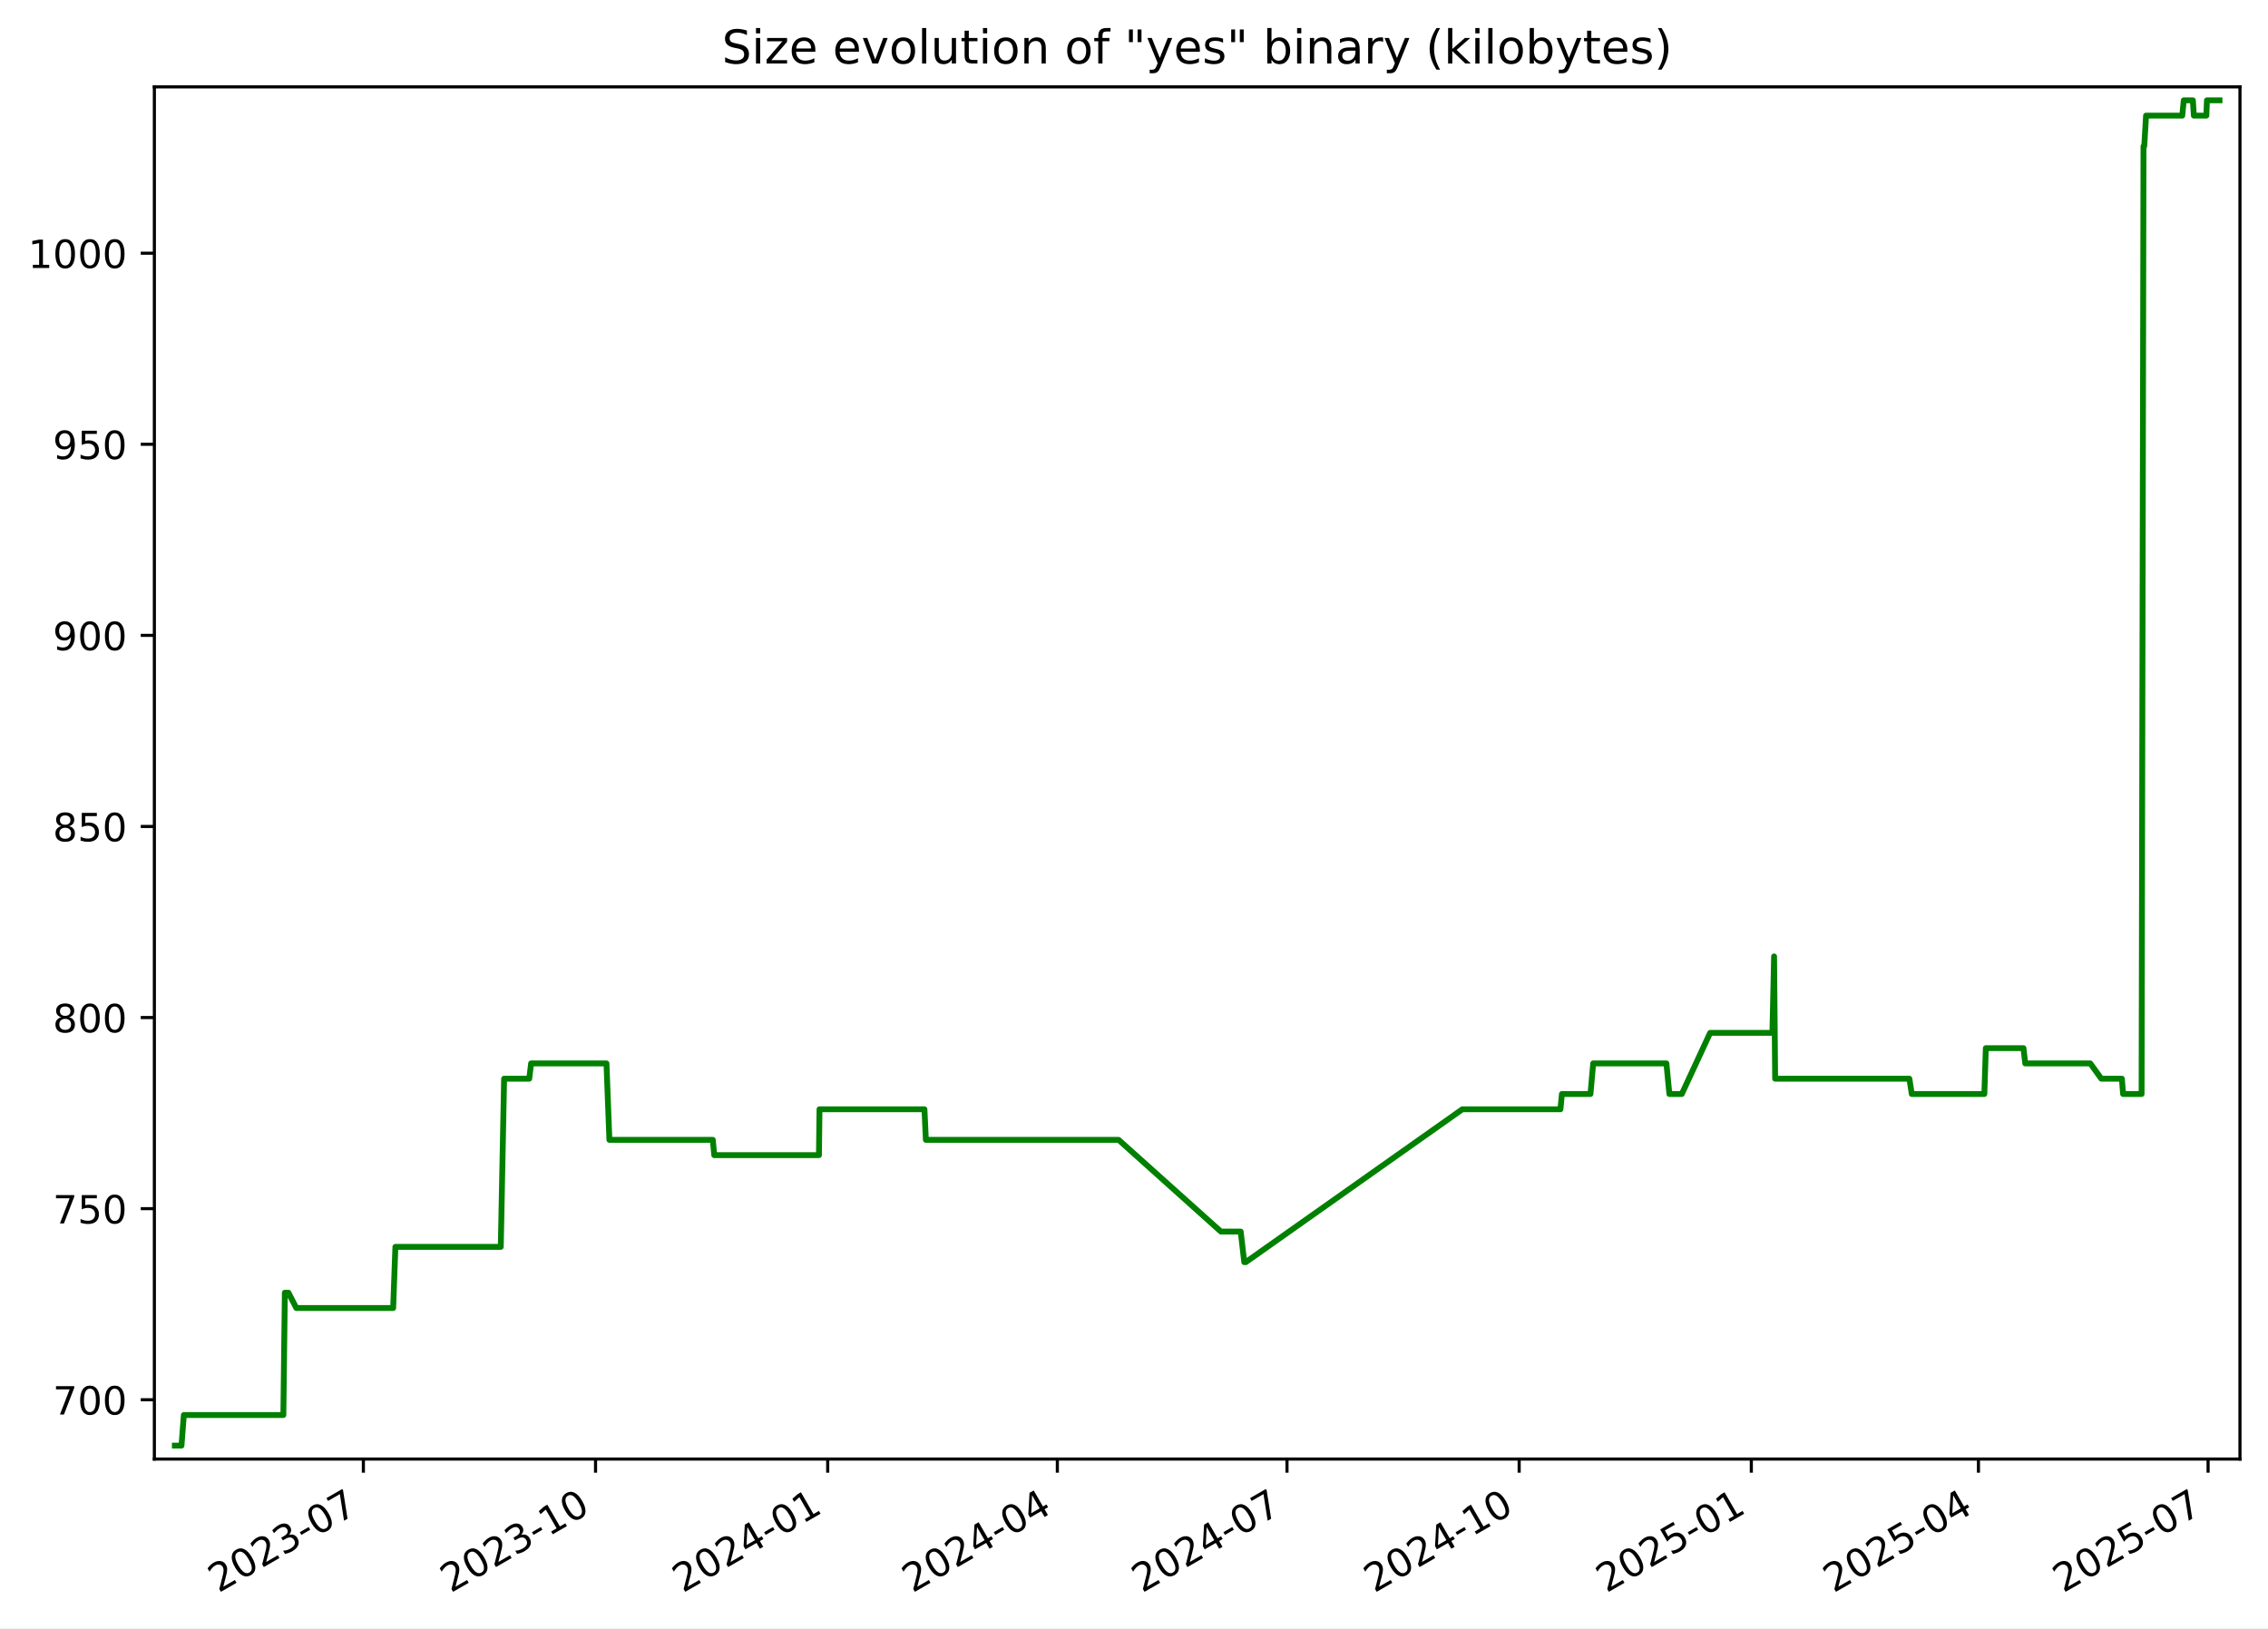
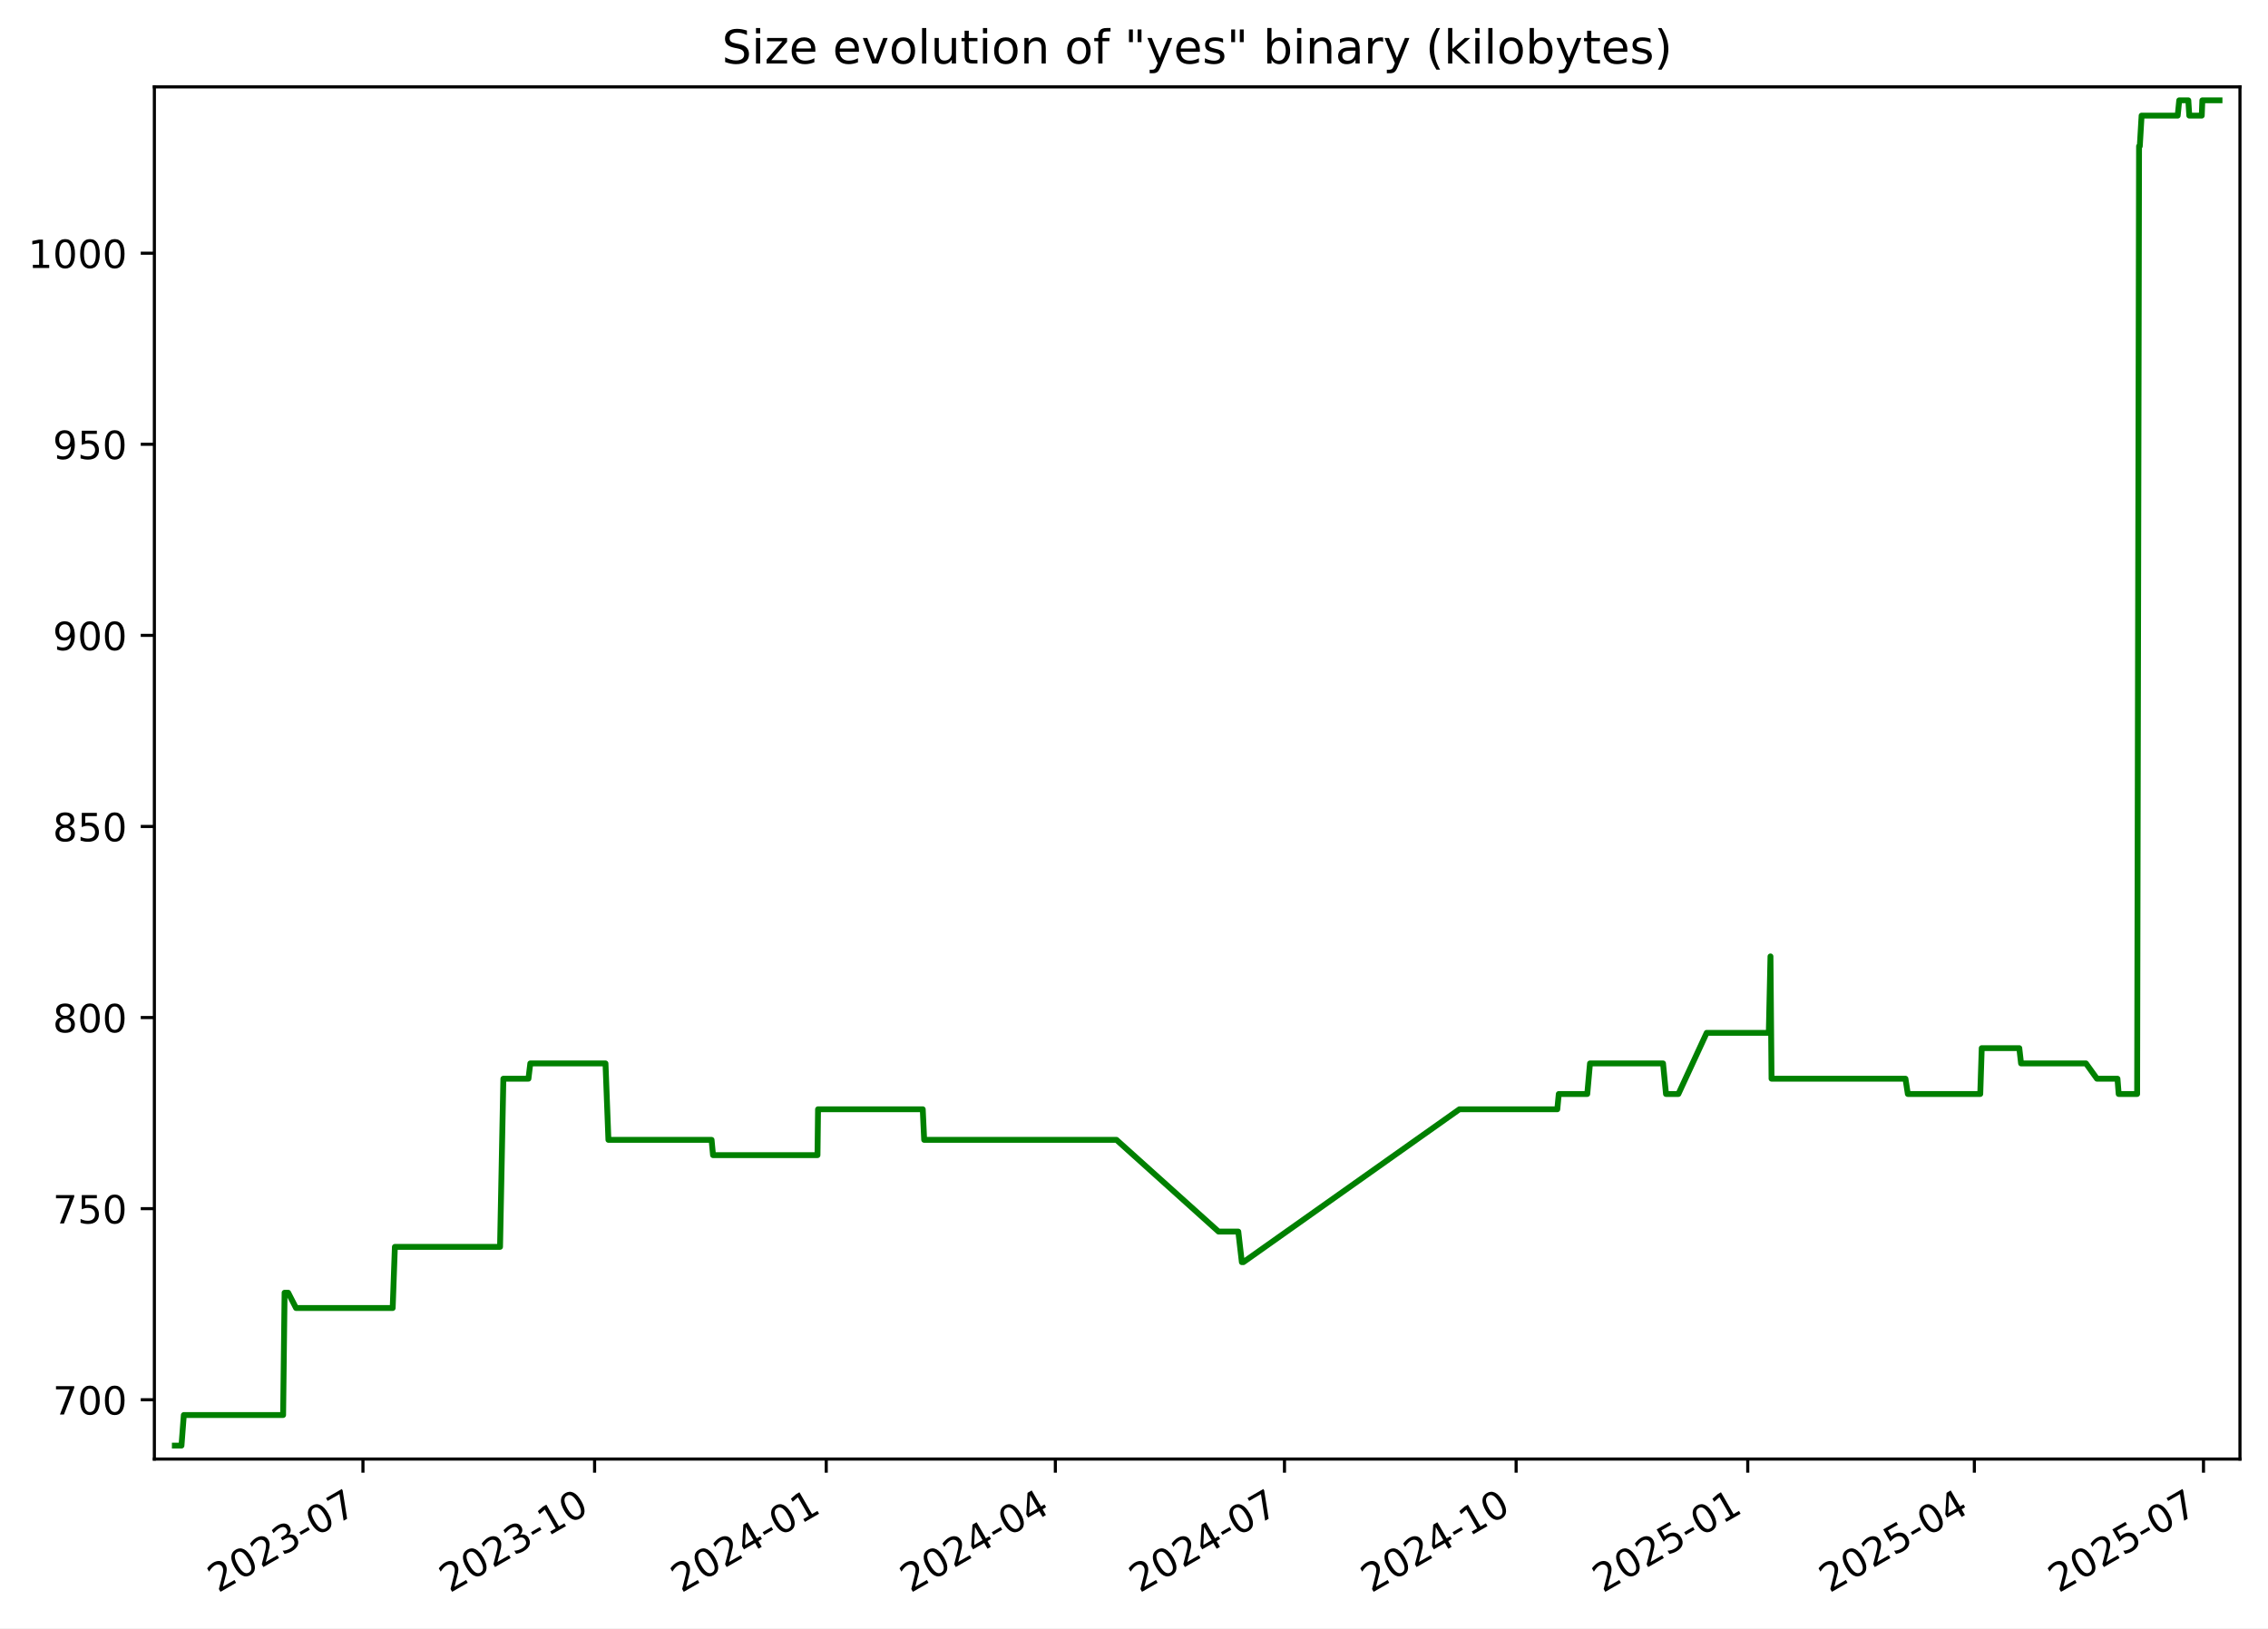
<svg xmlns="http://www.w3.org/2000/svg" xmlns:xlink="http://www.w3.org/1999/xlink" width="582.53pt" height="418.303pt" viewBox="0 0 582.53 418.303" version="1.1">
  <defs>
    <style type="text/css">*{stroke-linejoin: round; stroke-linecap: butt}</style>
  </defs>
  <g id="figure_1">
    <g id="patch_1">
      <path d="M -0 418.303  L 582.53 418.303  L 582.53 0  L -0 0  z " style="fill: #ffffff" />
    </g>
    <g id="axes_1">
      <g id="patch_2">
        <path d="M 39.65 374.83  L 575.33 374.83  L 575.33 22.318  L 39.65 22.318  z " style="fill: #ffffff" />
      </g>
      <g id="matplotlib.axis_1">
        <g id="xtick_1">
          <g id="line2d_1">
            <defs>
-               <path id="m3899868a1a" d="M 0 0  L 0 3.5  " style="stroke: #000000; stroke-width: 0.8" />
+               <path id="m5922d8e063" d="M 0 0  L 0 3.5  " style="stroke: #000000; stroke-width: 0.8" />
            </defs>
            <g>
-               <use xlink:href="#m3899868a1a" x="93.333" y="374.83" style="stroke: #000000; stroke-width: 0.8" />
+               <use xlink:href="#m5922d8e063" x="93.223" y="374.83" style="stroke: #000000; stroke-width: 0.8" />
            </g>
          </g>
          <g id="text_1">
-             <g transform="translate(56.10812 409.302) rotate(-30) scale(0.1 -0.1)">
+             <g transform="translate(55.99866 409.302) rotate(-30) scale(0.1 -0.1)">
              <defs>
                <path id="DejaVuSans-32" d="M 1228 531  L 3431 531  L 3431 0  L 469 0  L 469 531  Q 828 903 1448 1529  Q 2069 2156 2228 2338  Q 2531 2678 2651 2914  Q 2772 3150 2772 3378  Q 2772 3750 2511 3984  Q 2250 4219 1831 4219  Q 1534 4219 1204 4116  Q 875 4013 500 3803  L 500 4441  Q 881 4594 1212 4672  Q 1544 4750 1819 4750  Q 2544 4750 2975 4387  Q 3406 4025 3406 3419  Q 3406 3131 3298 2873  Q 3191 2616 2906 2266  Q 2828 2175 2409 1742  Q 1991 1309 1228 531  z " transform="scale(0.015625)" />
                <path id="DejaVuSans-30" d="M 2034 4250  Q 1547 4250 1301 3770  Q 1056 3291 1056 2328  Q 1056 1369 1301 889  Q 1547 409 2034 409  Q 2525 409 2770 889  Q 3016 1369 3016 2328  Q 3016 3291 2770 3770  Q 2525 4250 2034 4250  z M 2034 4750  Q 2819 4750 3233 4129  Q 3647 3509 3647 2328  Q 3647 1150 3233 529  Q 2819 -91 2034 -91  Q 1250 -91 836 529  Q 422 1150 422 2328  Q 422 3509 836 4129  Q 1250 4750 2034 4750  z " transform="scale(0.015625)" />
                <path id="DejaVuSans-33" d="M 2597 2516  Q 3050 2419 3304 2112  Q 3559 1806 3559 1356  Q 3559 666 3084 287  Q 2609 -91 1734 -91  Q 1441 -91 1130 -33  Q 819 25 488 141  L 488 750  Q 750 597 1062 519  Q 1375 441 1716 441  Q 2309 441 2620 675  Q 2931 909 2931 1356  Q 2931 1769 2642 2001  Q 2353 2234 1838 2234  L 1294 2234  L 1294 2753  L 1863 2753  Q 2328 2753 2575 2939  Q 2822 3125 2822 3475  Q 2822 3834 2567 4026  Q 2313 4219 1838 4219  Q 1578 4219 1281 4162  Q 984 4106 628 3988  L 628 4550  Q 988 4650 1302 4700  Q 1616 4750 1894 4750  Q 2613 4750 3031 4423  Q 3450 4097 3450 3541  Q 3450 3153 3228 2886  Q 3006 2619 2597 2516  z " transform="scale(0.015625)" />
                <path id="DejaVuSans-2d" d="M 313 2009  L 1997 2009  L 1997 1497  L 313 1497  L 313 2009  z " transform="scale(0.015625)" />
                <path id="DejaVuSans-37" d="M 525 4666  L 3525 4666  L 3525 4397  L 1831 0  L 1172 0  L 2766 4134  L 525 4134  L 525 4666  z " transform="scale(0.015625)" />
              </defs>
              <use xlink:href="#DejaVuSans-32" />
              <use xlink:href="#DejaVuSans-30" x="63.623" />
              <use xlink:href="#DejaVuSans-32" x="127.246" />
              <use xlink:href="#DejaVuSans-33" x="190.869" />
              <use xlink:href="#DejaVuSans-2d" x="254.492" />
              <use xlink:href="#DejaVuSans-30" x="290.576" />
              <use xlink:href="#DejaVuSans-37" x="354.199" />
            </g>
          </g>
        </g>
        <g id="xtick_2">
          <g id="line2d_2">
            <g>
-               <use xlink:href="#m3899868a1a" x="152.964" y="374.83" style="stroke: #000000; stroke-width: 0.8" />
+               <use xlink:href="#m5922d8e063" x="152.72" y="374.83" style="stroke: #000000; stroke-width: 0.8" />
            </g>
          </g>
          <g id="text_2">
-             <g transform="translate(115.7392 409.302) rotate(-30) scale(0.1 -0.1)">
+             <g transform="translate(115.495 409.302) rotate(-30) scale(0.1 -0.1)">
              <defs>
                <path id="DejaVuSans-31" d="M 794 531  L 1825 531  L 1825 4091  L 703 3866  L 703 4441  L 1819 4666  L 2450 4666  L 2450 531  L 3481 531  L 3481 0  L 794 0  L 794 531  z " transform="scale(0.015625)" />
              </defs>
              <use xlink:href="#DejaVuSans-32" />
              <use xlink:href="#DejaVuSans-30" x="63.623" />
              <use xlink:href="#DejaVuSans-32" x="127.246" />
              <use xlink:href="#DejaVuSans-33" x="190.869" />
              <use xlink:href="#DejaVuSans-2d" x="254.492" />
              <use xlink:href="#DejaVuSans-31" x="290.576" />
              <use xlink:href="#DejaVuSans-30" x="354.199" />
            </g>
          </g>
        </g>
        <g id="xtick_3">
          <g id="line2d_3">
            <g>
-               <use xlink:href="#m3899868a1a" x="212.595" y="374.83" style="stroke: #000000; stroke-width: 0.8" />
+               <use xlink:href="#m5922d8e063" x="212.216" y="374.83" style="stroke: #000000; stroke-width: 0.8" />
            </g>
          </g>
          <g id="text_3">
-             <g transform="translate(175.3703 409.302) rotate(-30) scale(0.1 -0.1)">
+             <g transform="translate(174.9913 409.302) rotate(-30) scale(0.1 -0.1)">
              <defs>
                <path id="DejaVuSans-34" d="M 2419 4116  L 825 1625  L 2419 1625  L 2419 4116  z M 2253 4666  L 3047 4666  L 3047 1625  L 3713 1625  L 3713 1100  L 3047 1100  L 3047 0  L 2419 0  L 2419 1100  L 313 1100  L 313 1709  L 2253 4666  z " transform="scale(0.015625)" />
              </defs>
              <use xlink:href="#DejaVuSans-32" />
              <use xlink:href="#DejaVuSans-30" x="63.623" />
              <use xlink:href="#DejaVuSans-32" x="127.246" />
              <use xlink:href="#DejaVuSans-34" x="190.869" />
              <use xlink:href="#DejaVuSans-2d" x="254.492" />
              <use xlink:href="#DejaVuSans-30" x="290.576" />
              <use xlink:href="#DejaVuSans-31" x="354.199" />
            </g>
          </g>
        </g>
        <g id="xtick_4">
          <g id="line2d_4">
            <g>
-               <use xlink:href="#m3899868a1a" x="271.578" y="374.83" style="stroke: #000000; stroke-width: 0.8" />
+               <use xlink:href="#m5922d8e063" x="271.066" y="374.83" style="stroke: #000000; stroke-width: 0.8" />
            </g>
          </g>
          <g id="text_4">
-             <g transform="translate(234.3532 409.302) rotate(-30) scale(0.1 -0.1)">
+             <g transform="translate(233.8409 409.302) rotate(-30) scale(0.1 -0.1)">
              <use xlink:href="#DejaVuSans-32" />
              <use xlink:href="#DejaVuSans-30" x="63.623" />
              <use xlink:href="#DejaVuSans-32" x="127.246" />
              <use xlink:href="#DejaVuSans-34" x="190.869" />
              <use xlink:href="#DejaVuSans-2d" x="254.492" />
              <use xlink:href="#DejaVuSans-30" x="290.576" />
              <use xlink:href="#DejaVuSans-34" x="354.199" />
            </g>
          </g>
        </g>
        <g id="xtick_5">
          <g id="line2d_5">
            <g>
-               <use xlink:href="#m3899868a1a" x="330.561" y="374.83" style="stroke: #000000; stroke-width: 0.8" />
+               <use xlink:href="#m5922d8e063" x="329.915" y="374.83" style="stroke: #000000; stroke-width: 0.8" />
            </g>
          </g>
          <g id="text_5">
-             <g transform="translate(293.3361 409.302) rotate(-30) scale(0.1 -0.1)">
+             <g transform="translate(292.6905 409.302) rotate(-30) scale(0.1 -0.1)">
              <use xlink:href="#DejaVuSans-32" />
              <use xlink:href="#DejaVuSans-30" x="63.623" />
              <use xlink:href="#DejaVuSans-32" x="127.246" />
              <use xlink:href="#DejaVuSans-34" x="190.869" />
              <use xlink:href="#DejaVuSans-2d" x="254.492" />
              <use xlink:href="#DejaVuSans-30" x="290.576" />
              <use xlink:href="#DejaVuSans-37" x="354.199" />
            </g>
          </g>
        </g>
        <g id="xtick_6">
          <g id="line2d_6">
            <g>
-               <use xlink:href="#m3899868a1a" x="390.192" y="374.83" style="stroke: #000000; stroke-width: 0.8" />
+               <use xlink:href="#m5922d8e063" x="389.412" y="374.83" style="stroke: #000000; stroke-width: 0.8" />
            </g>
          </g>
          <g id="text_6">
-             <g transform="translate(352.9672 409.302) rotate(-30) scale(0.1 -0.1)">
+             <g transform="translate(352.1868 409.302) rotate(-30) scale(0.1 -0.1)">
              <use xlink:href="#DejaVuSans-32" />
              <use xlink:href="#DejaVuSans-30" x="63.623" />
              <use xlink:href="#DejaVuSans-32" x="127.246" />
              <use xlink:href="#DejaVuSans-34" x="190.869" />
              <use xlink:href="#DejaVuSans-2d" x="254.492" />
              <use xlink:href="#DejaVuSans-31" x="290.576" />
              <use xlink:href="#DejaVuSans-30" x="354.199" />
            </g>
          </g>
        </g>
        <g id="xtick_7">
          <g id="line2d_7">
            <g>
-               <use xlink:href="#m3899868a1a" x="449.823" y="374.83" style="stroke: #000000; stroke-width: 0.8" />
+               <use xlink:href="#m5922d8e063" x="448.908" y="374.83" style="stroke: #000000; stroke-width: 0.8" />
            </g>
          </g>
          <g id="text_7">
-             <g transform="translate(412.5982 409.302) rotate(-30) scale(0.1 -0.1)">
+             <g transform="translate(411.6831 409.302) rotate(-30) scale(0.1 -0.1)">
              <defs>
                <path id="DejaVuSans-35" d="M 691 4666  L 3169 4666  L 3169 4134  L 1269 4134  L 1269 2991  Q 1406 3038 1543 3061  Q 1681 3084 1819 3084  Q 2600 3084 3056 2656  Q 3513 2228 3513 1497  Q 3513 744 3044 326  Q 2575 -91 1722 -91  Q 1428 -91 1123 -41  Q 819 9 494 109  L 494 744  Q 775 591 1075 516  Q 1375 441 1709 441  Q 2250 441 2565 725  Q 2881 1009 2881 1497  Q 2881 1984 2565 2268  Q 2250 2553 1709 2553  Q 1456 2553 1204 2497  Q 953 2441 691 2322  L 691 4666  z " transform="scale(0.015625)" />
              </defs>
              <use xlink:href="#DejaVuSans-32" />
              <use xlink:href="#DejaVuSans-30" x="63.623" />
              <use xlink:href="#DejaVuSans-32" x="127.246" />
              <use xlink:href="#DejaVuSans-35" x="190.869" />
              <use xlink:href="#DejaVuSans-2d" x="254.492" />
              <use xlink:href="#DejaVuSans-30" x="290.576" />
              <use xlink:href="#DejaVuSans-31" x="354.199" />
            </g>
          </g>
        </g>
        <g id="xtick_8">
          <g id="line2d_8">
            <g>
-               <use xlink:href="#m3899868a1a" x="508.158" y="374.83" style="stroke: #000000; stroke-width: 0.8" />
+               <use xlink:href="#m5922d8e063" x="507.111" y="374.83" style="stroke: #000000; stroke-width: 0.8" />
            </g>
          </g>
          <g id="text_8">
-             <g transform="translate(470.933 409.302) rotate(-30) scale(0.1 -0.1)">
+             <g transform="translate(469.886 409.302) rotate(-30) scale(0.1 -0.1)">
              <use xlink:href="#DejaVuSans-32" />
              <use xlink:href="#DejaVuSans-30" x="63.623" />
              <use xlink:href="#DejaVuSans-32" x="127.246" />
              <use xlink:href="#DejaVuSans-35" x="190.869" />
              <use xlink:href="#DejaVuSans-2d" x="254.492" />
              <use xlink:href="#DejaVuSans-30" x="290.576" />
              <use xlink:href="#DejaVuSans-34" x="354.199" />
            </g>
          </g>
        </g>
        <g id="xtick_9">
          <g id="line2d_9">
            <g>
-               <use xlink:href="#m3899868a1a" x="567.141" y="374.83" style="stroke: #000000; stroke-width: 0.8" />
+               <use xlink:href="#m5922d8e063" x="565.96" y="374.83" style="stroke: #000000; stroke-width: 0.8" />
            </g>
          </g>
          <g id="text_9">
-             <g transform="translate(529.9159 409.302) rotate(-30) scale(0.1 -0.1)">
+             <g transform="translate(528.7356 409.302) rotate(-30) scale(0.1 -0.1)">
              <use xlink:href="#DejaVuSans-32" />
              <use xlink:href="#DejaVuSans-30" x="63.623" />
              <use xlink:href="#DejaVuSans-32" x="127.246" />
              <use xlink:href="#DejaVuSans-35" x="190.869" />
              <use xlink:href="#DejaVuSans-2d" x="254.492" />
              <use xlink:href="#DejaVuSans-30" x="290.576" />
              <use xlink:href="#DejaVuSans-37" x="354.199" />
            </g>
          </g>
        </g>
      </g>
      <g id="matplotlib.axis_2">
        <g id="ytick_1">
          <g id="line2d_10">
            <defs>
-               <path id="m13babbda20" d="M 0 0  L -3.5 0  " style="stroke: #000000; stroke-width: 0.8" />
+               <path id="mea61ea82d3" d="M 0 0  L -3.5 0  " style="stroke: #000000; stroke-width: 0.8" />
            </defs>
            <g>
-               <use xlink:href="#m13babbda20" x="39.65" y="359.592" style="stroke: #000000; stroke-width: 0.8" />
+               <use xlink:href="#mea61ea82d3" x="39.65" y="359.592" style="stroke: #000000; stroke-width: 0.8" />
            </g>
          </g>
          <g id="text_10">
            <g transform="translate(13.5625 363.3915) scale(0.1 -0.1)">
              <use xlink:href="#DejaVuSans-37" />
              <use xlink:href="#DejaVuSans-30" x="63.623" />
              <use xlink:href="#DejaVuSans-30" x="127.246" />
            </g>
          </g>
        </g>
        <g id="ytick_2">
          <g id="line2d_11">
            <g>
-               <use xlink:href="#m13babbda20" x="39.65" y="310.501" style="stroke: #000000; stroke-width: 0.8" />
+               <use xlink:href="#mea61ea82d3" x="39.65" y="310.501" style="stroke: #000000; stroke-width: 0.8" />
            </g>
          </g>
          <g id="text_11">
            <g transform="translate(13.5625 314.3006) scale(0.1 -0.1)">
              <use xlink:href="#DejaVuSans-37" />
              <use xlink:href="#DejaVuSans-35" x="63.623" />
              <use xlink:href="#DejaVuSans-30" x="127.246" />
            </g>
          </g>
        </g>
        <g id="ytick_3">
          <g id="line2d_12">
            <g>
-               <use xlink:href="#m13babbda20" x="39.65" y="261.41" style="stroke: #000000; stroke-width: 0.8" />
+               <use xlink:href="#mea61ea82d3" x="39.65" y="261.41" style="stroke: #000000; stroke-width: 0.8" />
            </g>
          </g>
          <g id="text_12">
            <g transform="translate(13.5625 265.2097) scale(0.1 -0.1)">
              <defs>
                <path id="DejaVuSans-38" d="M 2034 2216  Q 1584 2216 1326 1975  Q 1069 1734 1069 1313  Q 1069 891 1326 650  Q 1584 409 2034 409  Q 2484 409 2743 651  Q 3003 894 3003 1313  Q 3003 1734 2745 1975  Q 2488 2216 2034 2216  z M 1403 2484  Q 997 2584 770 2862  Q 544 3141 544 3541  Q 544 4100 942 4425  Q 1341 4750 2034 4750  Q 2731 4750 3128 4425  Q 3525 4100 3525 3541  Q 3525 3141 3298 2862  Q 3072 2584 2669 2484  Q 3125 2378 3379 2068  Q 3634 1759 3634 1313  Q 3634 634 3220 271  Q 2806 -91 2034 -91  Q 1263 -91 848 271  Q 434 634 434 1313  Q 434 1759 690 2068  Q 947 2378 1403 2484  z M 1172 3481  Q 1172 3119 1398 2916  Q 1625 2713 2034 2713  Q 2441 2713 2670 2916  Q 2900 3119 2900 3481  Q 2900 3844 2670 4047  Q 2441 4250 2034 4250  Q 1625 4250 1398 4047  Q 1172 3844 1172 3481  z " transform="scale(0.015625)" />
              </defs>
              <use xlink:href="#DejaVuSans-38" />
              <use xlink:href="#DejaVuSans-30" x="63.623" />
              <use xlink:href="#DejaVuSans-30" x="127.246" />
            </g>
          </g>
        </g>
        <g id="ytick_4">
          <g id="line2d_13">
            <g>
-               <use xlink:href="#m13babbda20" x="39.65" y="212.32" style="stroke: #000000; stroke-width: 0.8" />
+               <use xlink:href="#mea61ea82d3" x="39.65" y="212.32" style="stroke: #000000; stroke-width: 0.8" />
            </g>
          </g>
          <g id="text_13">
            <g transform="translate(13.5625 216.1188) scale(0.1 -0.1)">
              <use xlink:href="#DejaVuSans-38" />
              <use xlink:href="#DejaVuSans-35" x="63.623" />
              <use xlink:href="#DejaVuSans-30" x="127.246" />
            </g>
          </g>
        </g>
        <g id="ytick_5">
          <g id="line2d_14">
            <g>
-               <use xlink:href="#m13babbda20" x="39.65" y="163.229" style="stroke: #000000; stroke-width: 0.8" />
+               <use xlink:href="#mea61ea82d3" x="39.65" y="163.229" style="stroke: #000000; stroke-width: 0.8" />
            </g>
          </g>
          <g id="text_14">
            <g transform="translate(13.5625 167.0279) scale(0.1 -0.1)">
              <defs>
                <path id="DejaVuSans-39" d="M 703 97  L 703 672  Q 941 559 1184 500  Q 1428 441 1663 441  Q 2288 441 2617 861  Q 2947 1281 2994 2138  Q 2813 1869 2534 1725  Q 2256 1581 1919 1581  Q 1219 1581 811 2004  Q 403 2428 403 3163  Q 403 3881 828 4315  Q 1253 4750 1959 4750  Q 2769 4750 3195 4129  Q 3622 3509 3622 2328  Q 3622 1225 3098 567  Q 2575 -91 1691 -91  Q 1453 -91 1209 -44  Q 966 3 703 97  z M 1959 2075  Q 2384 2075 2632 2365  Q 2881 2656 2881 3163  Q 2881 3666 2632 3958  Q 2384 4250 1959 4250  Q 1534 4250 1286 3958  Q 1038 3666 1038 3163  Q 1038 2656 1286 2365  Q 1534 2075 1959 2075  z " transform="scale(0.015625)" />
              </defs>
              <use xlink:href="#DejaVuSans-39" />
              <use xlink:href="#DejaVuSans-30" x="63.623" />
              <use xlink:href="#DejaVuSans-30" x="127.246" />
            </g>
          </g>
        </g>
        <g id="ytick_6">
          <g id="line2d_15">
            <g>
-               <use xlink:href="#m13babbda20" x="39.65" y="114.138" style="stroke: #000000; stroke-width: 0.8" />
+               <use xlink:href="#mea61ea82d3" x="39.65" y="114.138" style="stroke: #000000; stroke-width: 0.8" />
            </g>
          </g>
          <g id="text_15">
            <g transform="translate(13.5625 117.937) scale(0.1 -0.1)">
              <use xlink:href="#DejaVuSans-39" />
              <use xlink:href="#DejaVuSans-35" x="63.623" />
              <use xlink:href="#DejaVuSans-30" x="127.246" />
            </g>
          </g>
        </g>
        <g id="ytick_7">
          <g id="line2d_16">
            <g>
-               <use xlink:href="#m13babbda20" x="39.65" y="65.047" style="stroke: #000000; stroke-width: 0.8" />
+               <use xlink:href="#mea61ea82d3" x="39.65" y="65.047" style="stroke: #000000; stroke-width: 0.8" />
            </g>
          </g>
          <g id="text_16">
            <g transform="translate(7.2 68.84607) scale(0.1 -0.1)">
              <use xlink:href="#DejaVuSans-31" />
              <use xlink:href="#DejaVuSans-30" x="63.623" />
              <use xlink:href="#DejaVuSans-30" x="127.246" />
              <use xlink:href="#DejaVuSans-30" x="190.869" />
            </g>
          </g>
        </g>
      </g>
      <g id="line2d_17">
-         <path d="M 44.902 371.374  L 46.618 371.374  L 47.218 363.52  L 72.782 363.52  L 73.161 332.101  L 74.087 332.101  L 76.108 336.029  L 100.987 336.029  L 101.552 320.32  L 128.624 320.32  L 129.478 277.12  L 135.937 277.12  L 136.413 273.192  L 155.771 273.192  L 156.522 292.829  L 183.083 292.829  L 183.454 296.756  L 210.346 296.756  L 210.486 284.974  L 237.443 284.974  L 237.807 292.829  L 287.316 292.829  L 313.587 316.392  L 318.671 316.392  L 319.584 324.247  L 319.978 324.247  L 375.599 284.974  L 400.793 284.974  L 401.171 281.047  L 408.508 281.047  L 409.209 273.192  L 428.014 273.192  L 428.774 281.047  L 431.966 281.047  L 439.246 265.338  L 455.239 265.338  L 455.671 245.701  L 455.943 277.12  L 490.422 277.12  L 491.032 281.047  L 509.674 281.047  L 510.056 269.265  L 519.725 269.265  L 520.177 273.192  L 536.886 273.192  L 539.719 277.12  L 544.999 277.12  L 545.31 281.047  L 550.062 281.047  L 550.554 37.556  L 550.747 37.556  L 551.209 29.701  L 560.504 29.701  L 560.897 25.774  L 563.234 25.774  L 563.485 29.701  L 566.695 29.701  L 566.847 25.774  L 570.078 25.774  L 570.078 25.774  " clip-path="url(#p3cc4e12103)" style="fill: none; stroke: #008000; stroke-width: 1.5; stroke-linecap: square" />
+         <path d="M 44.902 371.374  L 46.614 371.374  L 47.213 363.52  L 72.719 363.52  L 73.097 332.101  L 74.021 332.101  L 76.037 336.029  L 100.861 336.029  L 101.424 320.32  L 128.435 320.32  L 129.287 277.12  L 135.731 277.12  L 136.206 273.192  L 155.52 273.192  L 156.27 292.829  L 182.771 292.829  L 183.141 296.756  L 209.972 296.756  L 210.111 284.974  L 237.007 284.974  L 237.371 292.829  L 286.768 292.829  L 312.979 316.392  L 318.052 316.392  L 318.963 324.247  L 319.357 324.247  L 374.851 284.974  L 399.989 284.974  L 400.366 281.047  L 407.686 281.047  L 408.386 273.192  L 427.148 273.192  L 427.907 281.047  L 431.091 281.047  L 438.355 265.338  L 454.311 265.338  L 454.743 245.701  L 455.014 277.12  L 489.415 277.12  L 490.024 281.047  L 508.623 281.047  L 509.004 269.265  L 518.652 269.265  L 519.103 273.192  L 535.774 273.192  L 538.6 277.12  L 543.868 277.12  L 544.179 281.047  L 548.92 281.047  L 549.411 37.556  L 549.603 37.556  L 550.064 29.701  L 559.338 29.701  L 559.731 25.774  L 562.063 25.774  L 562.313 29.701  L 565.516 29.701  L 565.667 25.774  L 570.078 25.774  L 570.078 25.774  " clip-path="url(#pcefdfb9f84)" style="fill: none; stroke: #008000; stroke-width: 1.5; stroke-linecap: square" />
      </g>
      <g id="patch_3">
        <path d="M 39.65 374.83  L 39.65 22.318  " style="fill: none; stroke: #000000; stroke-width: 0.8; stroke-linejoin: miter; stroke-linecap: square" />
      </g>
      <g id="patch_4">
        <path d="M 575.33 374.83  L 575.33 22.318  " style="fill: none; stroke: #000000; stroke-width: 0.8; stroke-linejoin: miter; stroke-linecap: square" />
      </g>
      <g id="patch_5">
        <path d="M 39.65 374.83  L 575.33 374.83  " style="fill: none; stroke: #000000; stroke-width: 0.8; stroke-linejoin: miter; stroke-linecap: square" />
      </g>
      <g id="patch_6">
        <path d="M 39.65 22.318  L 575.33 22.318  " style="fill: none; stroke: #000000; stroke-width: 0.8; stroke-linejoin: miter; stroke-linecap: square" />
      </g>
      <g id="text_17">
        <g transform="translate(185.4256 16.31812) scale(0.12 -0.12)">
          <defs>
            <path id="DejaVuSans-53" d="M 3425 4513  L 3425 3897  Q 3066 4069 2747 4153  Q 2428 4238 2131 4238  Q 1616 4238 1336 4038  Q 1056 3838 1056 3469  Q 1056 3159 1242 3001  Q 1428 2844 1947 2747  L 2328 2669  Q 3034 2534 3370 2195  Q 3706 1856 3706 1288  Q 3706 609 3251 259  Q 2797 -91 1919 -91  Q 1588 -91 1214 -16  Q 841 59 441 206  L 441 856  Q 825 641 1194 531  Q 1563 422 1919 422  Q 2459 422 2753 634  Q 3047 847 3047 1241  Q 3047 1584 2836 1778  Q 2625 1972 2144 2069  L 1759 2144  Q 1053 2284 737 2584  Q 422 2884 422 3419  Q 422 4038 858 4394  Q 1294 4750 2059 4750  Q 2388 4750 2728 4690  Q 3069 4631 3425 4513  z " transform="scale(0.015625)" />
            <path id="DejaVuSans-69" d="M 603 3500  L 1178 3500  L 1178 0  L 603 0  L 603 3500  z M 603 4863  L 1178 4863  L 1178 4134  L 603 4134  L 603 4863  z " transform="scale(0.015625)" />
            <path id="DejaVuSans-7a" d="M 353 3500  L 3084 3500  L 3084 2975  L 922 459  L 3084 459  L 3084 0  L 275 0  L 275 525  L 2438 3041  L 353 3041  L 353 3500  z " transform="scale(0.015625)" />
            <path id="DejaVuSans-65" d="M 3597 1894  L 3597 1613  L 953 1613  Q 991 1019 1311 708  Q 1631 397 2203 397  Q 2534 397 2845 478  Q 3156 559 3463 722  L 3463 178  Q 3153 47 2828 -22  Q 2503 -91 2169 -91  Q 1331 -91 842 396  Q 353 884 353 1716  Q 353 2575 817 3079  Q 1281 3584 2069 3584  Q 2775 3584 3186 3129  Q 3597 2675 3597 1894  z M 3022 2063  Q 3016 2534 2758 2815  Q 2500 3097 2075 3097  Q 1594 3097 1305 2825  Q 1016 2553 972 2059  L 3022 2063  z " transform="scale(0.015625)" />
            <path id="DejaVuSans-20" transform="scale(0.015625)" />
            <path id="DejaVuSans-76" d="M 191 3500  L 800 3500  L 1894 563  L 2988 3500  L 3597 3500  L 2284 0  L 1503 0  L 191 3500  z " transform="scale(0.015625)" />
            <path id="DejaVuSans-6f" d="M 1959 3097  Q 1497 3097 1228 2736  Q 959 2375 959 1747  Q 959 1119 1226 758  Q 1494 397 1959 397  Q 2419 397 2687 759  Q 2956 1122 2956 1747  Q 2956 2369 2687 2733  Q 2419 3097 1959 3097  z M 1959 3584  Q 2709 3584 3137 3096  Q 3566 2609 3566 1747  Q 3566 888 3137 398  Q 2709 -91 1959 -91  Q 1206 -91 779 398  Q 353 888 353 1747  Q 353 2609 779 3096  Q 1206 3584 1959 3584  z " transform="scale(0.015625)" />
            <path id="DejaVuSans-6c" d="M 603 4863  L 1178 4863  L 1178 0  L 603 0  L 603 4863  z " transform="scale(0.015625)" />
            <path id="DejaVuSans-75" d="M 544 1381  L 544 3500  L 1119 3500  L 1119 1403  Q 1119 906 1312 657  Q 1506 409 1894 409  Q 2359 409 2629 706  Q 2900 1003 2900 1516  L 2900 3500  L 3475 3500  L 3475 0  L 2900 0  L 2900 538  Q 2691 219 2414 64  Q 2138 -91 1772 -91  Q 1169 -91 856 284  Q 544 659 544 1381  z M 1991 3584  L 1991 3584  z " transform="scale(0.015625)" />
            <path id="DejaVuSans-74" d="M 1172 4494  L 1172 3500  L 2356 3500  L 2356 3053  L 1172 3053  L 1172 1153  Q 1172 725 1289 603  Q 1406 481 1766 481  L 2356 481  L 2356 0  L 1766 0  Q 1100 0 847 248  Q 594 497 594 1153  L 594 3053  L 172 3053  L 172 3500  L 594 3500  L 594 4494  L 1172 4494  z " transform="scale(0.015625)" />
            <path id="DejaVuSans-6e" d="M 3513 2113  L 3513 0  L 2938 0  L 2938 2094  Q 2938 2591 2744 2837  Q 2550 3084 2163 3084  Q 1697 3084 1428 2787  Q 1159 2491 1159 1978  L 1159 0  L 581 0  L 581 3500  L 1159 3500  L 1159 2956  Q 1366 3272 1645 3428  Q 1925 3584 2291 3584  Q 2894 3584 3203 3211  Q 3513 2838 3513 2113  z " transform="scale(0.015625)" />
            <path id="DejaVuSans-66" d="M 2375 4863  L 2375 4384  L 1825 4384  Q 1516 4384 1395 4259  Q 1275 4134 1275 3809  L 1275 3500  L 2222 3500  L 2222 3053  L 1275 3053  L 1275 0  L 697 0  L 697 3053  L 147 3053  L 147 3500  L 697 3500  L 697 3744  Q 697 4328 969 4595  Q 1241 4863 1831 4863  L 2375 4863  z " transform="scale(0.015625)" />
            <path id="DejaVuSans-22" d="M 1147 4666  L 1147 2931  L 616 2931  L 616 4666  L 1147 4666  z M 2328 4666  L 2328 2931  L 1797 2931  L 1797 4666  L 2328 4666  z " transform="scale(0.015625)" />
            <path id="DejaVuSans-79" d="M 2059 -325  Q 1816 -950 1584 -1140  Q 1353 -1331 966 -1331  L 506 -1331  L 506 -850  L 844 -850  Q 1081 -850 1212 -737  Q 1344 -625 1503 -206  L 1606 56  L 191 3500  L 800 3500  L 1894 763  L 2988 3500  L 3597 3500  L 2059 -325  z " transform="scale(0.015625)" />
            <path id="DejaVuSans-73" d="M 2834 3397  L 2834 2853  Q 2591 2978 2328 3040  Q 2066 3103 1784 3103  Q 1356 3103 1142 2972  Q 928 2841 928 2578  Q 928 2378 1081 2264  Q 1234 2150 1697 2047  L 1894 2003  Q 2506 1872 2764 1633  Q 3022 1394 3022 966  Q 3022 478 2636 193  Q 2250 -91 1575 -91  Q 1294 -91 989 -36  Q 684 19 347 128  L 347 722  Q 666 556 975 473  Q 1284 391 1588 391  Q 1994 391 2212 530  Q 2431 669 2431 922  Q 2431 1156 2273 1281  Q 2116 1406 1581 1522  L 1381 1569  Q 847 1681 609 1914  Q 372 2147 372 2553  Q 372 3047 722 3315  Q 1072 3584 1716 3584  Q 2034 3584 2315 3537  Q 2597 3491 2834 3397  z " transform="scale(0.015625)" />
            <path id="DejaVuSans-62" d="M 3116 1747  Q 3116 2381 2855 2742  Q 2594 3103 2138 3103  Q 1681 3103 1420 2742  Q 1159 2381 1159 1747  Q 1159 1113 1420 752  Q 1681 391 2138 391  Q 2594 391 2855 752  Q 3116 1113 3116 1747  z M 1159 2969  Q 1341 3281 1617 3432  Q 1894 3584 2278 3584  Q 2916 3584 3314 3078  Q 3713 2572 3713 1747  Q 3713 922 3314 415  Q 2916 -91 2278 -91  Q 1894 -91 1617 61  Q 1341 213 1159 525  L 1159 0  L 581 0  L 581 4863  L 1159 4863  L 1159 2969  z " transform="scale(0.015625)" />
            <path id="DejaVuSans-61" d="M 2194 1759  Q 1497 1759 1228 1600  Q 959 1441 959 1056  Q 959 750 1161 570  Q 1363 391 1709 391  Q 2188 391 2477 730  Q 2766 1069 2766 1631  L 2766 1759  L 2194 1759  z M 3341 1997  L 3341 0  L 2766 0  L 2766 531  Q 2569 213 2275 61  Q 1981 -91 1556 -91  Q 1019 -91 701 211  Q 384 513 384 1019  Q 384 1609 779 1909  Q 1175 2209 1959 2209  L 2766 2209  L 2766 2266  Q 2766 2663 2505 2880  Q 2244 3097 1772 3097  Q 1472 3097 1187 3025  Q 903 2953 641 2809  L 641 3341  Q 956 3463 1253 3523  Q 1550 3584 1831 3584  Q 2591 3584 2966 3190  Q 3341 2797 3341 1997  z " transform="scale(0.015625)" />
            <path id="DejaVuSans-72" d="M 2631 2963  Q 2534 3019 2420 3045  Q 2306 3072 2169 3072  Q 1681 3072 1420 2755  Q 1159 2438 1159 1844  L 1159 0  L 581 0  L 581 3500  L 1159 3500  L 1159 2956  Q 1341 3275 1631 3429  Q 1922 3584 2338 3584  Q 2397 3584 2469 3576  Q 2541 3569 2628 3553  L 2631 2963  z " transform="scale(0.015625)" />
            <path id="DejaVuSans-28" d="M 1984 4856  Q 1566 4138 1362 3434  Q 1159 2731 1159 2009  Q 1159 1288 1364 580  Q 1569 -128 1984 -844  L 1484 -844  Q 1016 -109 783 600  Q 550 1309 550 2009  Q 550 2706 781 3412  Q 1013 4119 1484 4856  L 1984 4856  z " transform="scale(0.015625)" />
            <path id="DejaVuSans-6b" d="M 581 4863  L 1159 4863  L 1159 1991  L 2875 3500  L 3609 3500  L 1753 1863  L 3688 0  L 2938 0  L 1159 1709  L 1159 0  L 581 0  L 581 4863  z " transform="scale(0.015625)" />
            <path id="DejaVuSans-29" d="M 513 4856  L 1013 4856  Q 1481 4119 1714 3412  Q 1947 2706 1947 2009  Q 1947 1309 1714 600  Q 1481 -109 1013 -844  L 513 -844  Q 928 -128 1133 580  Q 1338 1288 1338 2009  Q 1338 2731 1133 3434  Q 928 4138 513 4856  z " transform="scale(0.015625)" />
          </defs>
          <use xlink:href="#DejaVuSans-53" />
          <use xlink:href="#DejaVuSans-69" x="63.477" />
          <use xlink:href="#DejaVuSans-7a" x="91.26" />
          <use xlink:href="#DejaVuSans-65" x="143.75" />
          <use xlink:href="#DejaVuSans-20" x="205.273" />
          <use xlink:href="#DejaVuSans-65" x="237.061" />
          <use xlink:href="#DejaVuSans-76" x="298.584" />
          <use xlink:href="#DejaVuSans-6f" x="357.764" />
          <use xlink:href="#DejaVuSans-6c" x="418.945" />
          <use xlink:href="#DejaVuSans-75" x="446.729" />
          <use xlink:href="#DejaVuSans-74" x="510.107" />
          <use xlink:href="#DejaVuSans-69" x="549.316" />
          <use xlink:href="#DejaVuSans-6f" x="577.1" />
          <use xlink:href="#DejaVuSans-6e" x="638.281" />
          <use xlink:href="#DejaVuSans-20" x="701.66" />
          <use xlink:href="#DejaVuSans-6f" x="733.447" />
          <use xlink:href="#DejaVuSans-66" x="794.629" />
          <use xlink:href="#DejaVuSans-20" x="829.834" />
          <use xlink:href="#DejaVuSans-22" x="861.621" />
          <use xlink:href="#DejaVuSans-79" x="907.617" />
          <use xlink:href="#DejaVuSans-65" x="966.797" />
          <use xlink:href="#DejaVuSans-73" x="1028.32" />
          <use xlink:href="#DejaVuSans-22" x="1080.42" />
          <use xlink:href="#DejaVuSans-20" x="1126.416" />
          <use xlink:href="#DejaVuSans-62" x="1158.203" />
          <use xlink:href="#DejaVuSans-69" x="1221.68" />
          <use xlink:href="#DejaVuSans-6e" x="1249.463" />
          <use xlink:href="#DejaVuSans-61" x="1312.842" />
          <use xlink:href="#DejaVuSans-72" x="1374.121" />
          <use xlink:href="#DejaVuSans-79" x="1415.234" />
          <use xlink:href="#DejaVuSans-20" x="1474.414" />
          <use xlink:href="#DejaVuSans-28" x="1506.201" />
          <use xlink:href="#DejaVuSans-6b" x="1545.215" />
          <use xlink:href="#DejaVuSans-69" x="1603.125" />
          <use xlink:href="#DejaVuSans-6c" x="1630.908" />
          <use xlink:href="#DejaVuSans-6f" x="1658.691" />
          <use xlink:href="#DejaVuSans-62" x="1719.873" />
          <use xlink:href="#DejaVuSans-79" x="1783.35" />
          <use xlink:href="#DejaVuSans-74" x="1842.529" />
          <use xlink:href="#DejaVuSans-65" x="1881.738" />
          <use xlink:href="#DejaVuSans-73" x="1943.262" />
          <use xlink:href="#DejaVuSans-29" x="1995.361" />
        </g>
      </g>
    </g>
  </g>
  <defs>
-     <clipPath id="p3cc4e12103">
+     <clipPath id="pcefdfb9f84">
      <rect x="39.65" y="22.318" width="535.68" height="352.512" />
    </clipPath>
  </defs>
</svg>
